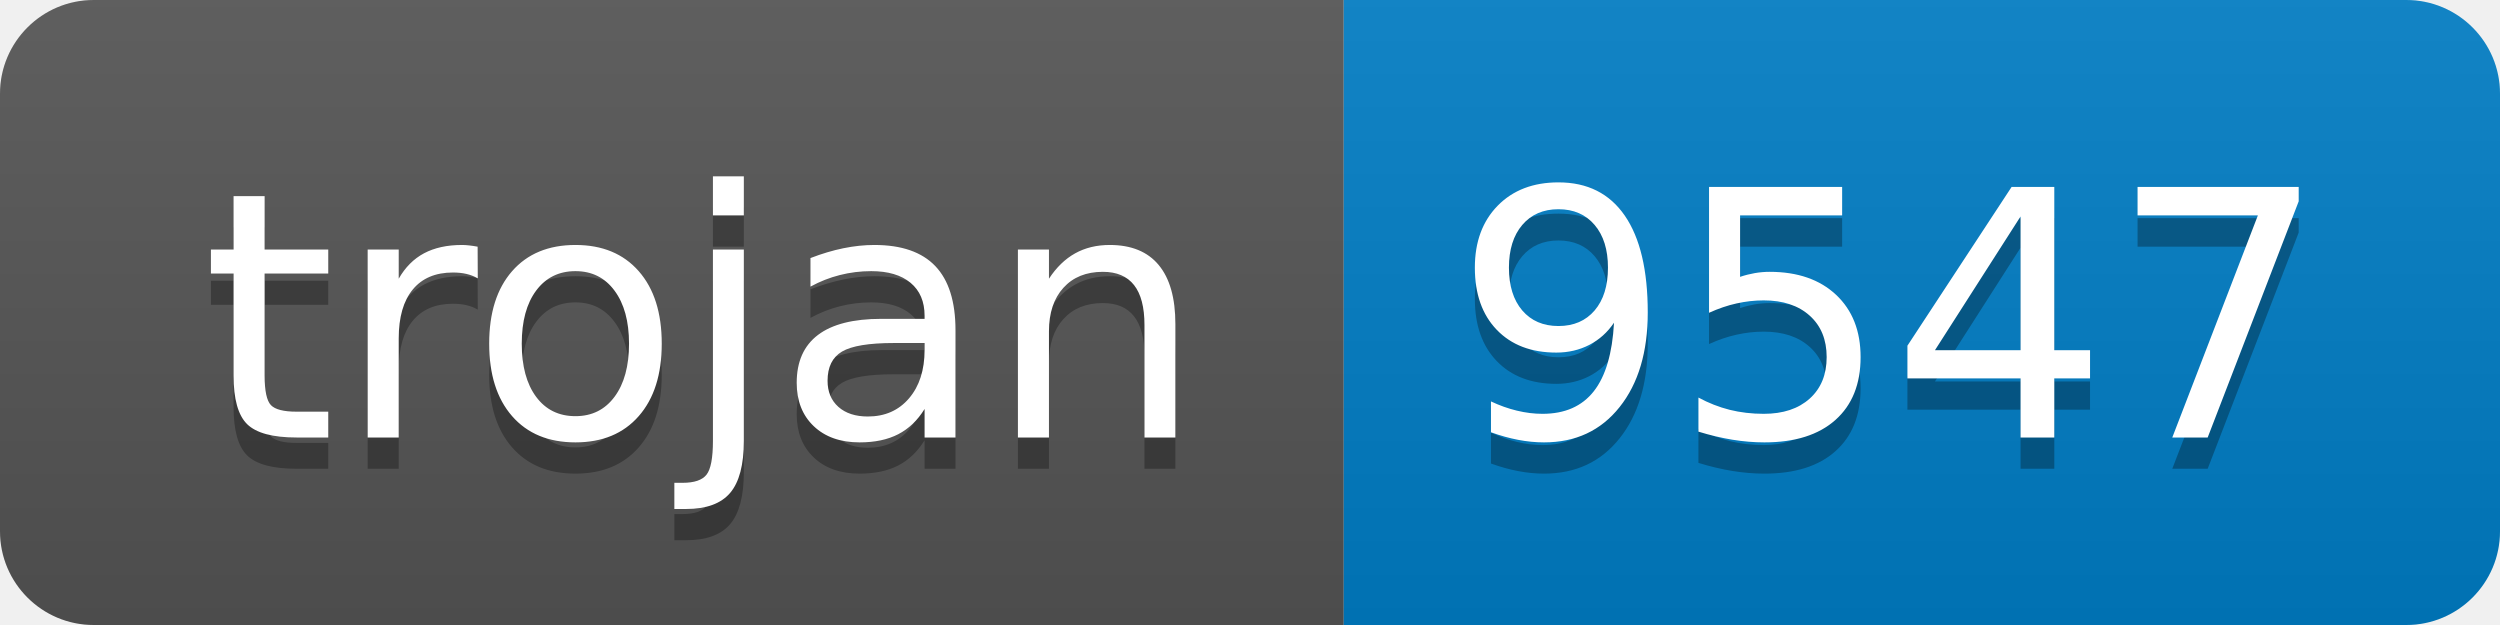
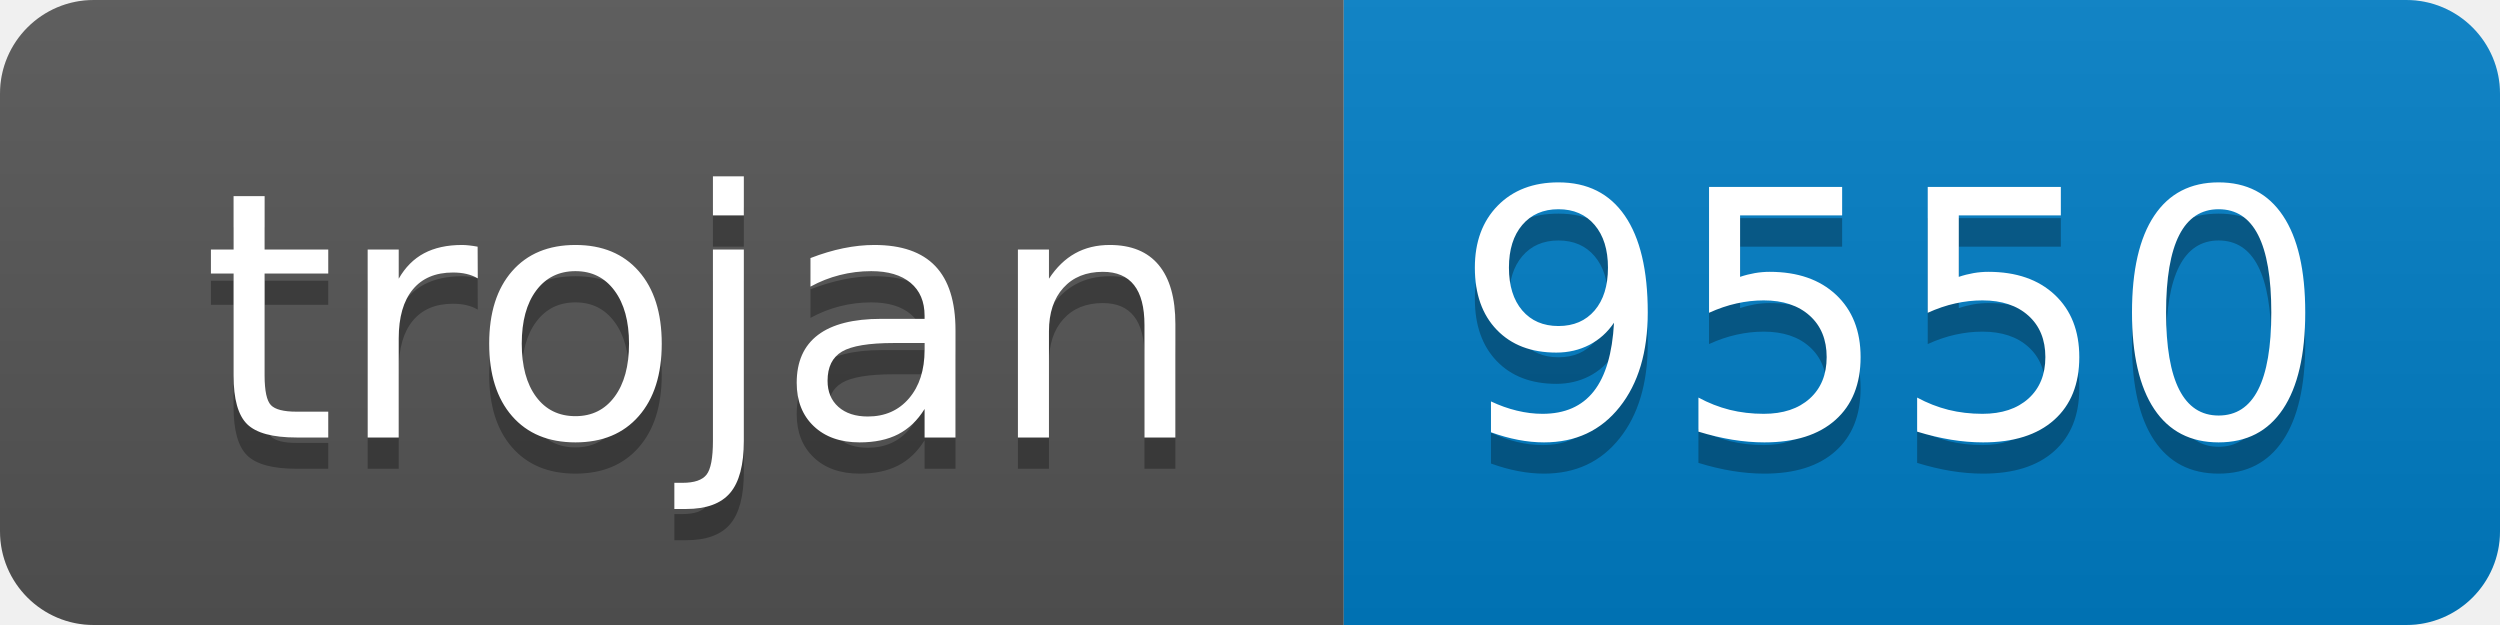
- <svg xmlns="http://www.w3.org/2000/svg" width="80" height="20" role="img" aria-label="trojan: 9547">
+ <svg xmlns="http://www.w3.org/2000/svg" width="80" height="20" role="img" aria-label="trojan: 9550">
  <linearGradient id="s" x2="0" y2="100%">
    <stop offset="0" stop-color="#bbb" stop-opacity=".1" />
    <stop offset="1" stop-opacity=".1" />
  </linearGradient>
  <clipPath id="r">
    <rect width="80" height="20" rx="3" fill="#fff" />
  </clipPath>
  <g clip-path="url(#r)">
    <rect width="43" height="20" fill="#555" />
    <rect x="43" width="37" height="20" fill="#007ec6" />
    <rect width="80" height="20" fill="url(#s)" />
  </g>
  <g fill="#fff" text-anchor="middle" font-family="Verdana,Geneva,DejaVu Sans,sans-serif" text-rendering="geometricPrecision" font-size="110">
    <text aria-hidden="true" x="225" y="150" fill="#010101" fill-opacity=".3" transform="scale(.1)" textLength="330">trojan</text>
    <text x="225" y="140" transform="scale(.1)" fill="#fff" textLength="330">trojan</text>
-     <text aria-hidden="true" x="605" y="150" fill="#010101" fill-opacity=".3" transform="scale(.1)" textLength="270">9547</text>
-     <text x="605" y="140" transform="scale(.1)" fill="#fff" textLength="270">9547</text>
+     <text aria-hidden="true" x="605" y="150" fill="#010101" fill-opacity=".3" transform="scale(.1)" textLength="270">9550</text>
+     <text x="605" y="140" transform="scale(.1)" fill="#fff" textLength="270">9550</text>
  </g>
</svg>
